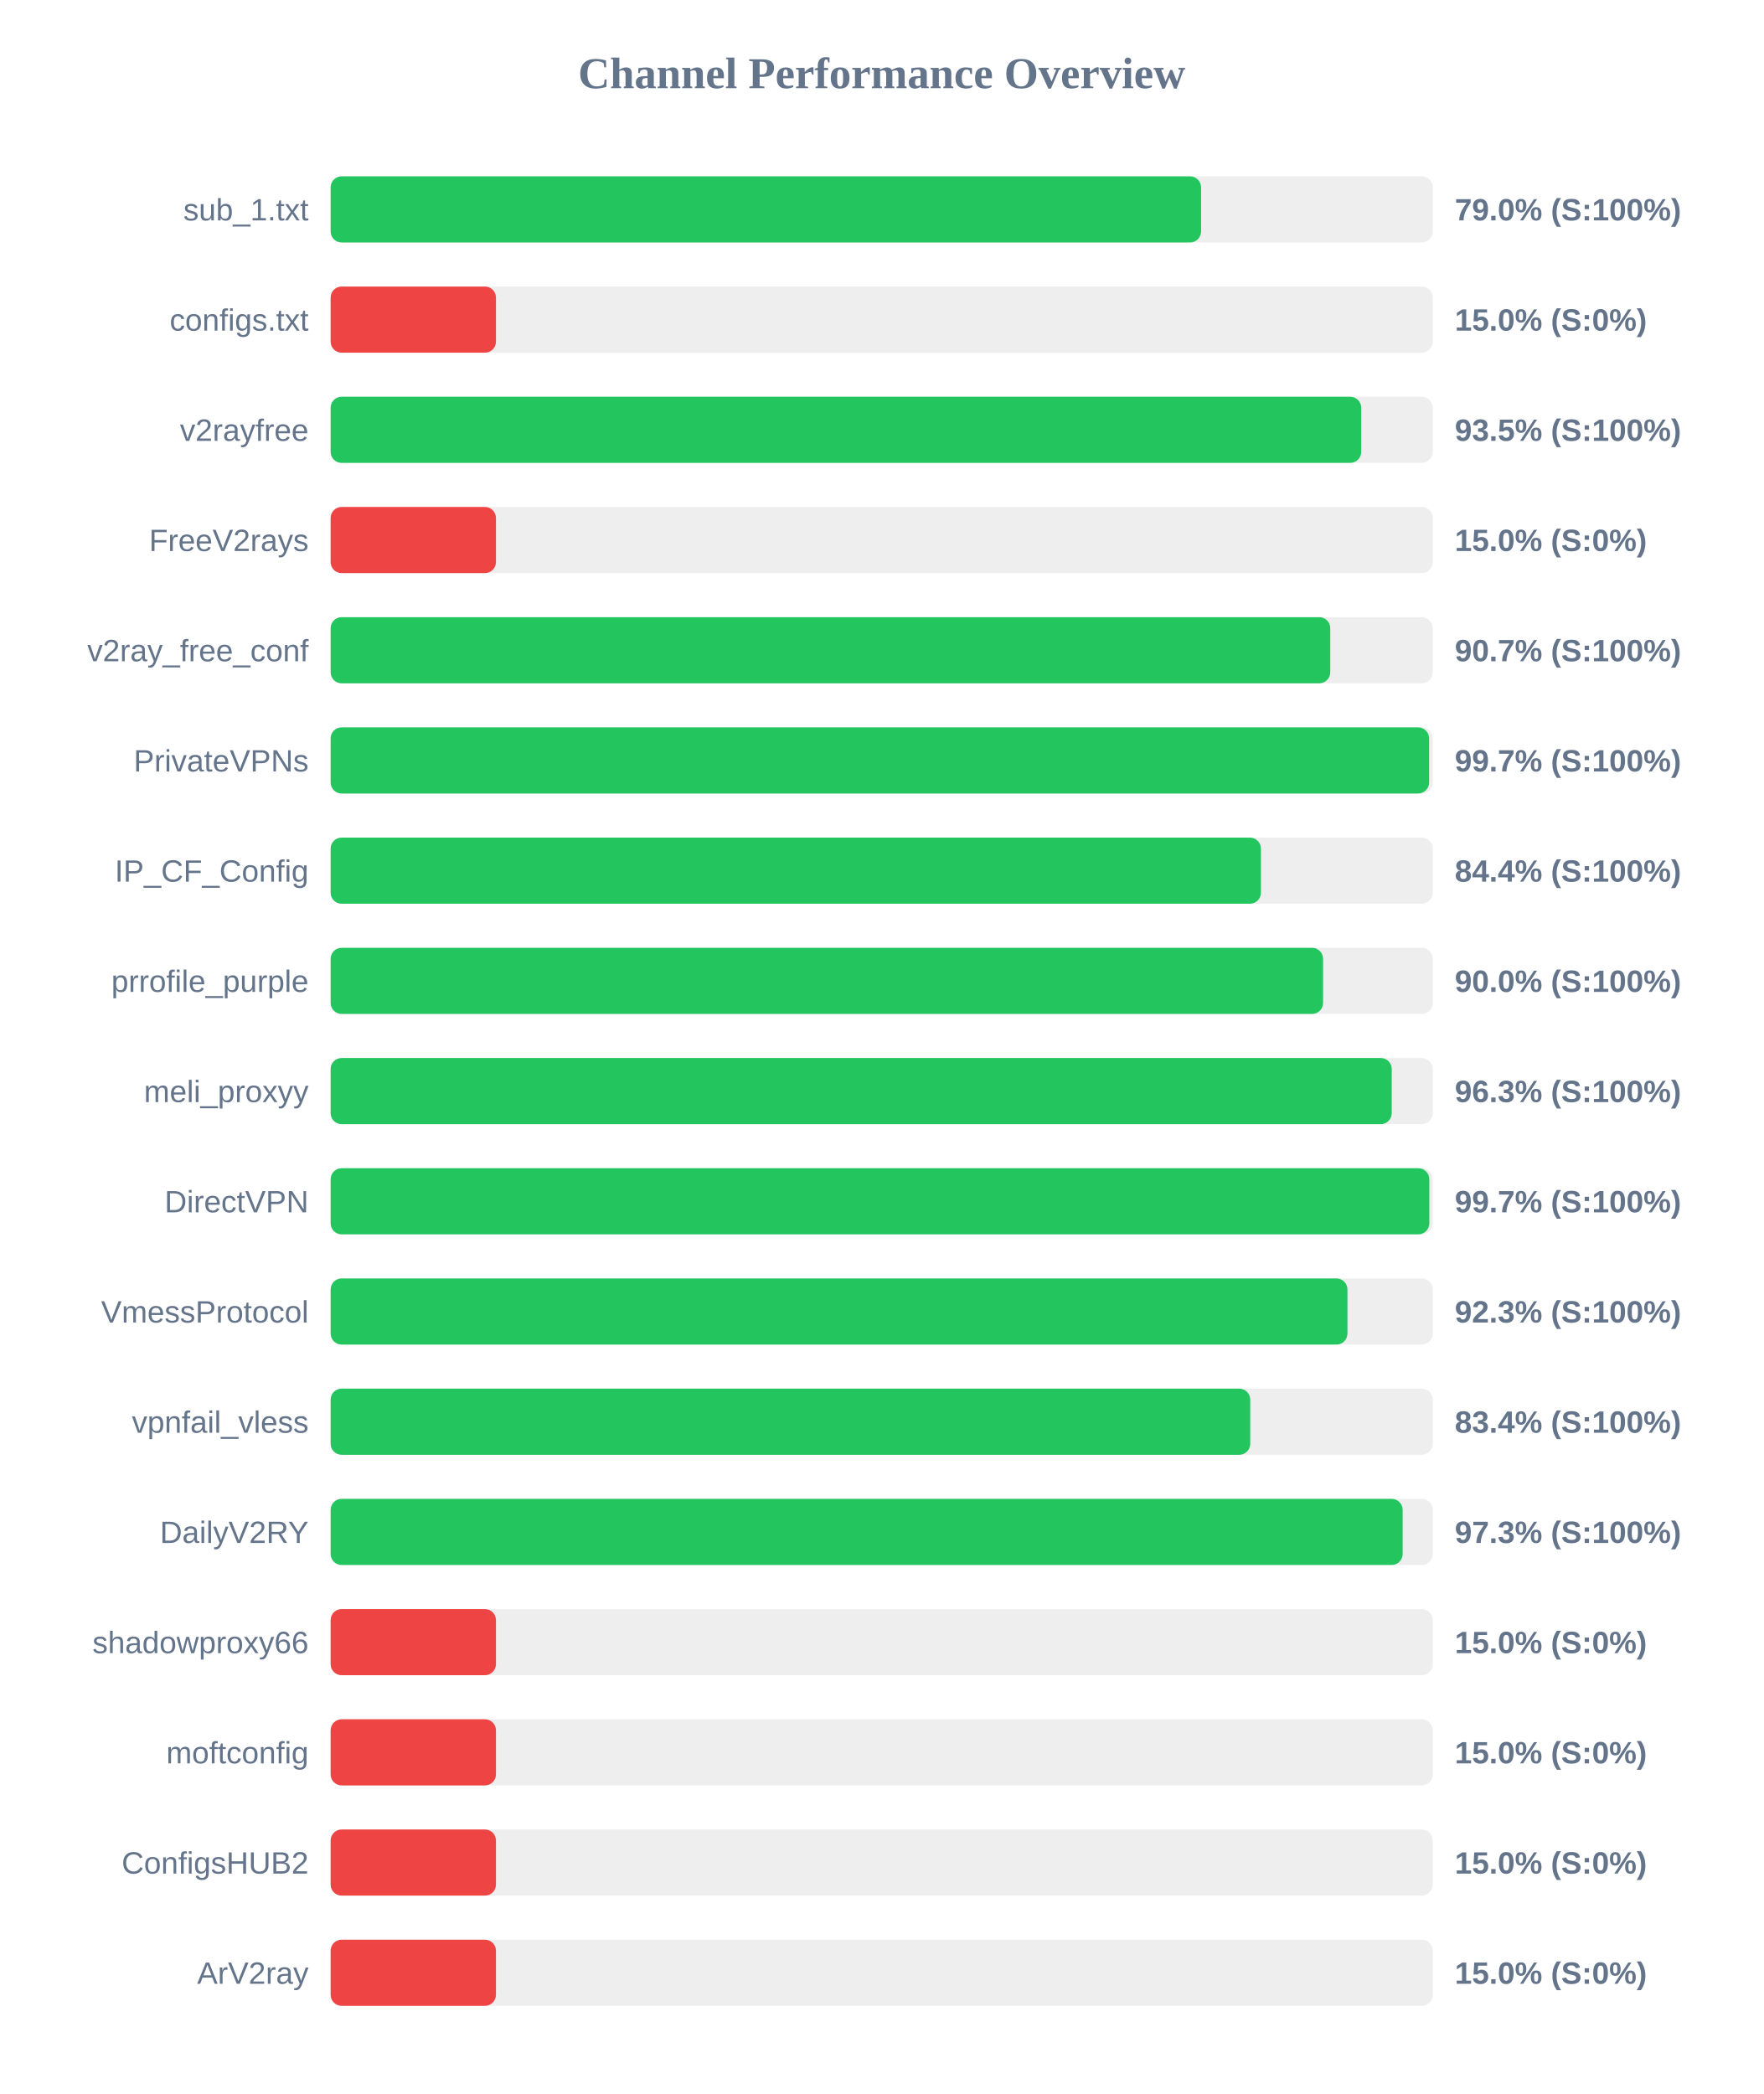
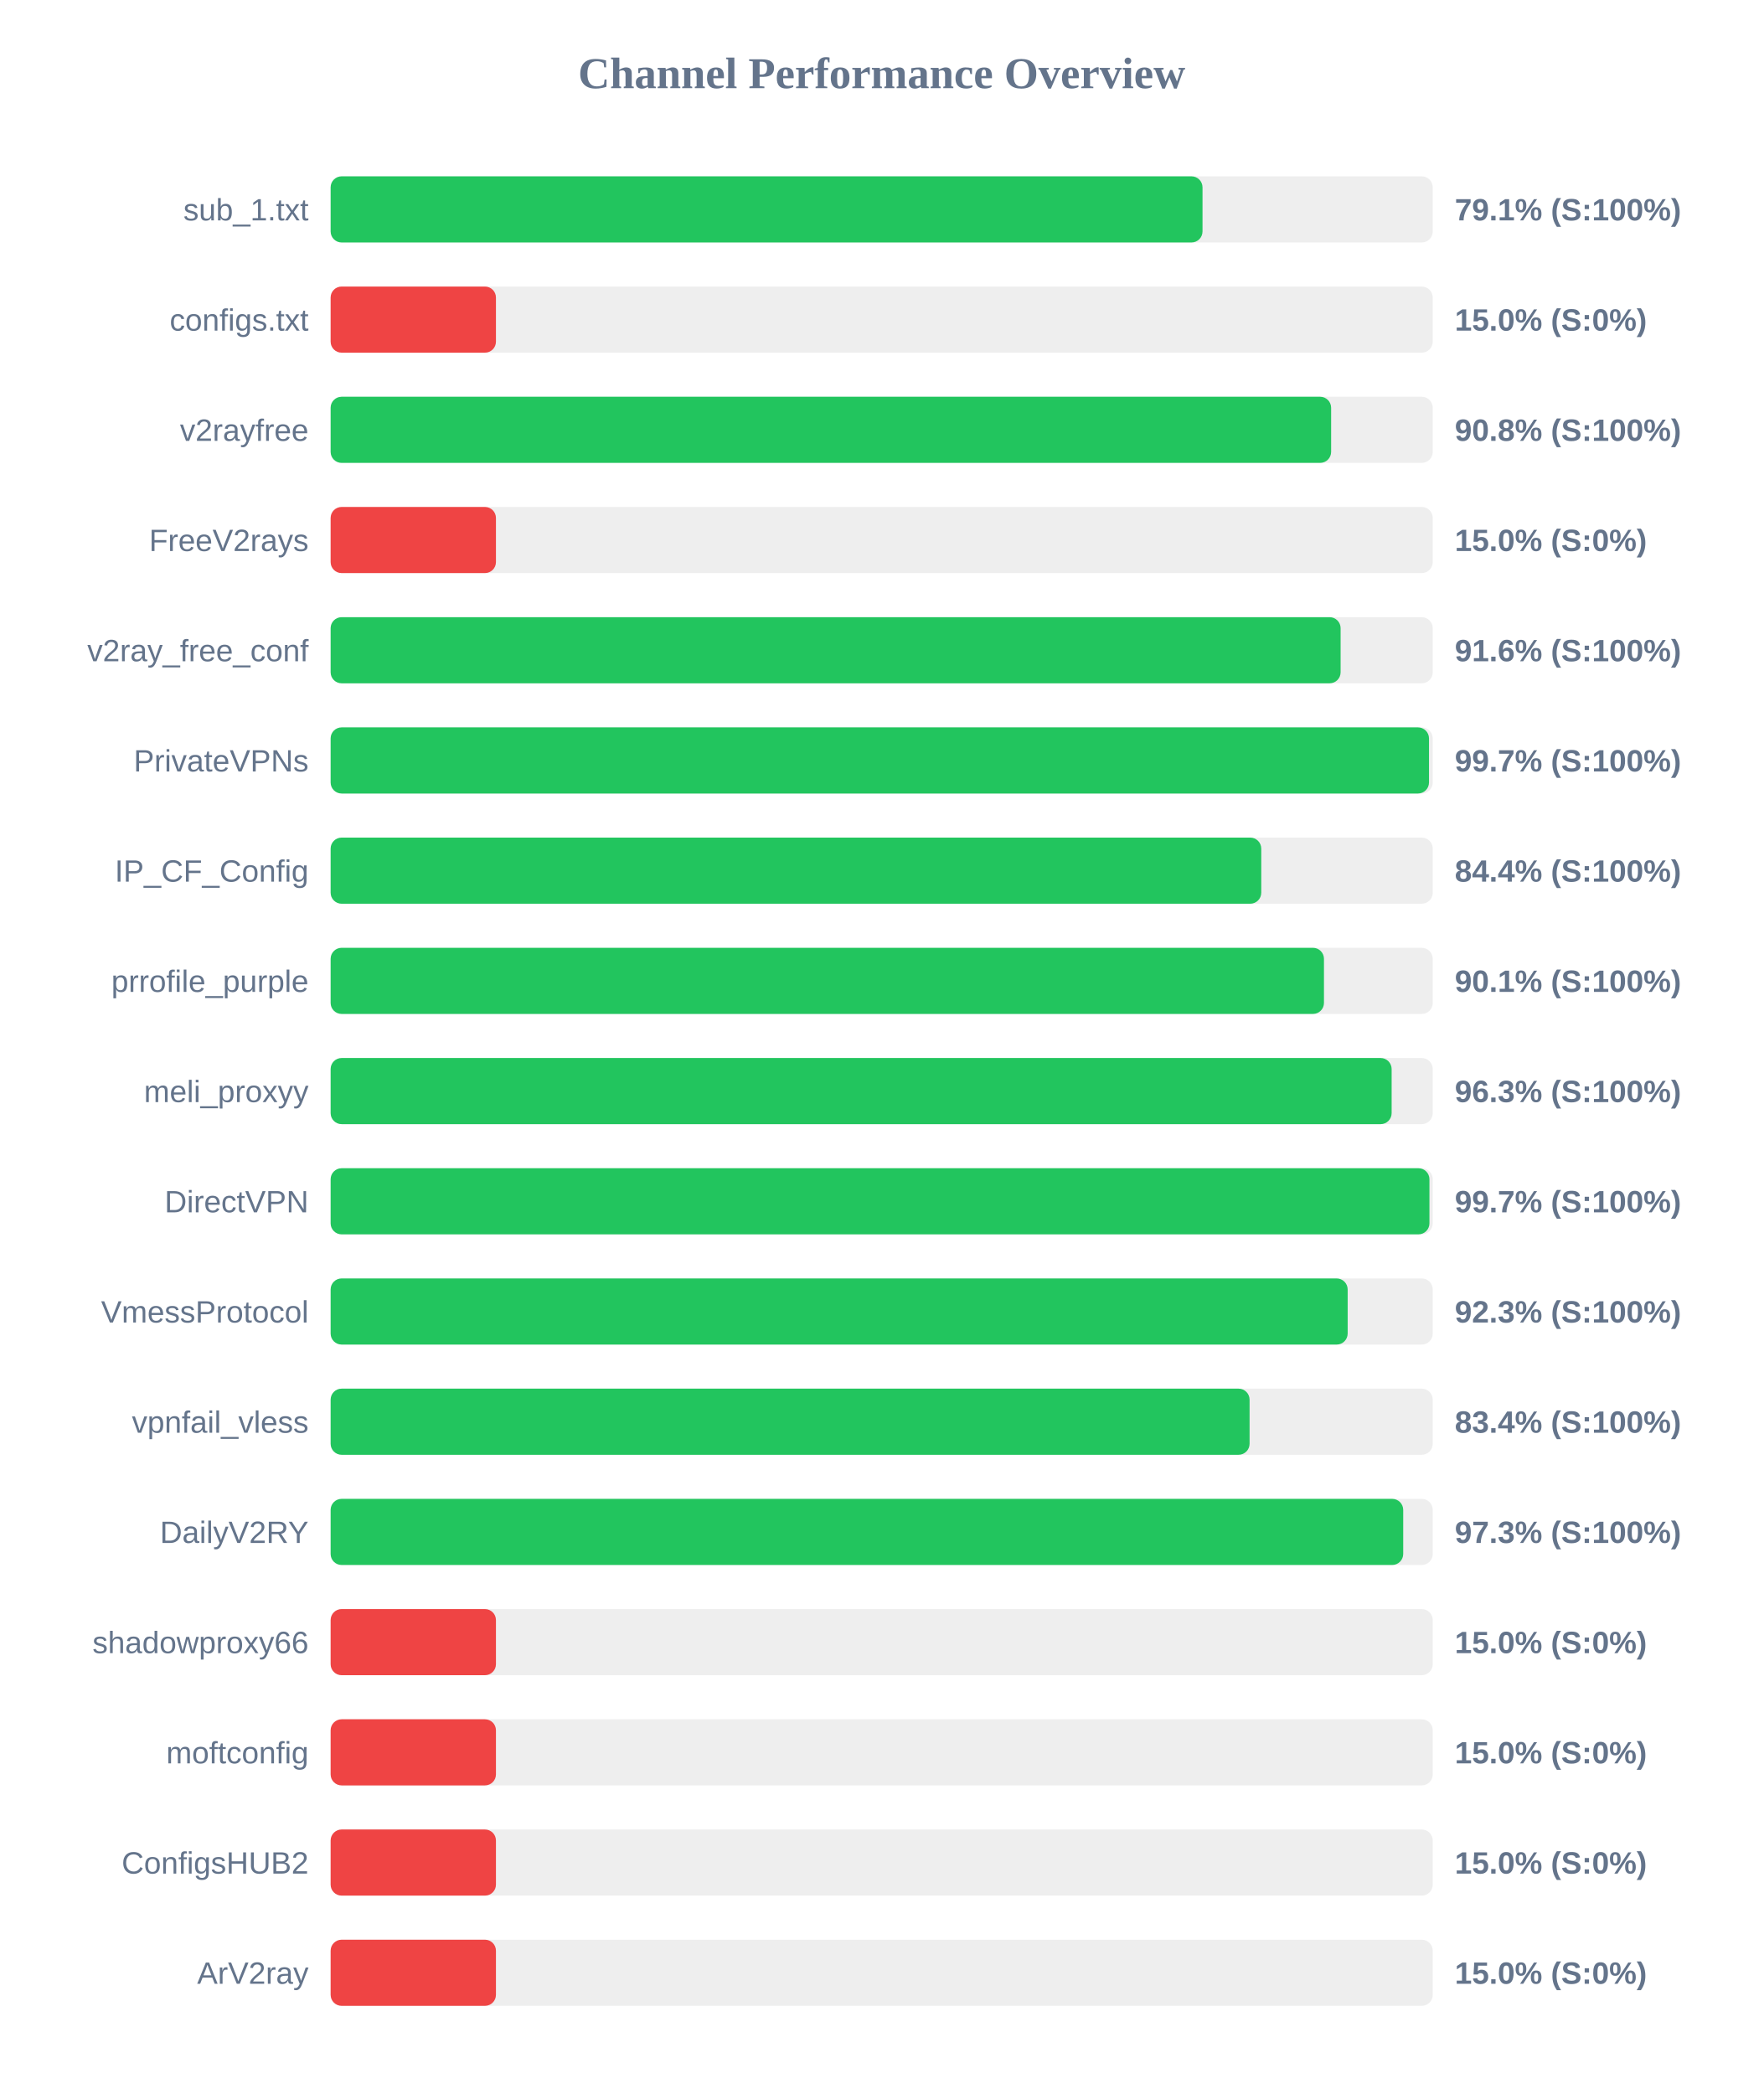
<svg xmlns="http://www.w3.org/2000/svg" width="800" height="950" version="1.1">
  <style>
        .row { font: 14px Arial; fill: #64748b; }
        .score { font: bold 14px Arial; fill: #64748b; }
    </style>
  <text x="400" y="40" text-anchor="middle" font-size="20px" font-weight="bold" fill="#64748b">Channel Performance Overview</text>
  <rect x="150" y="80" width="500" height="30" fill="#eee" rx="5" />
-   <rect x="150" y="80" width="394.9" height="30" fill="#22c55e" rx="5" />
+   <rect x="150" y="80" width="395.55" height="30" fill="#22c55e" rx="5" />
  <text x="140" y="100" text-anchor="end" class="row">sub_1.txt</text>
-   <text x="660" y="100" text-anchor="start" class="score">79.0% (S:100%)</text>
+   <text x="660" y="100" text-anchor="start" class="score">79.1% (S:100%)</text>
  <rect x="150" y="130" width="500" height="30" fill="#eee" rx="5" />
  <rect x="150" y="130" width="75.0" height="30" fill="#ef4444" rx="5" />
  <text x="140" y="150" text-anchor="end" class="row">configs.txt</text>
  <text x="660" y="150" text-anchor="start" class="score">15.0% (S:0%)</text>
  <rect x="150" y="180" width="500" height="30" fill="#eee" rx="5" />
-   <rect x="150" y="180" width="467.55" height="30" fill="#22c55e" rx="5" />
+   <rect x="150" y="180" width="453.9" height="30" fill="#22c55e" rx="5" />
  <text x="140" y="200" text-anchor="end" class="row">v2rayfree</text>
-   <text x="660" y="200" text-anchor="start" class="score">93.5% (S:100%)</text>
+   <text x="660" y="200" text-anchor="start" class="score">90.8% (S:100%)</text>
  <rect x="150" y="230" width="500" height="30" fill="#eee" rx="5" />
  <rect x="150" y="230" width="75.0" height="30" fill="#ef4444" rx="5" />
  <text x="140" y="250" text-anchor="end" class="row">FreeV2rays</text>
  <text x="660" y="250" text-anchor="start" class="score">15.0% (S:0%)</text>
  <rect x="150" y="280" width="500" height="30" fill="#eee" rx="5" />
-   <rect x="150" y="280" width="453.5" height="30" fill="#22c55e" rx="5" />
+   <rect x="150" y="280" width="458.2" height="30" fill="#22c55e" rx="5" />
  <text x="140" y="300" text-anchor="end" class="row">v2ray_free_conf</text>
-   <text x="660" y="300" text-anchor="start" class="score">90.7% (S:100%)</text>
+   <text x="660" y="300" text-anchor="start" class="score">91.6% (S:100%)</text>
  <rect x="150" y="330" width="500" height="30" fill="#eee" rx="5" />
-   <rect x="150" y="330" width="498.35" height="30" fill="#22c55e" rx="5" />
+   <rect x="150" y="330" width="498.3" height="30" fill="#22c55e" rx="5" />
  <text x="140" y="350" text-anchor="end" class="row">PrivateVPNs</text>
  <text x="660" y="350" text-anchor="start" class="score">99.7% (S:100%)</text>
  <rect x="150" y="380" width="500" height="30" fill="#eee" rx="5" />
-   <rect x="150" y="380" width="422.05" height="30" fill="#22c55e" rx="5" />
+   <rect x="150" y="380" width="422.2" height="30" fill="#22c55e" rx="5" />
  <text x="140" y="400" text-anchor="end" class="row">IP_CF_Config</text>
  <text x="660" y="400" text-anchor="start" class="score">84.4% (S:100%)</text>
  <rect x="150" y="430" width="500" height="30" fill="#eee" rx="5" />
-   <rect x="150" y="430" width="450.25" height="30" fill="#22c55e" rx="5" />
+   <rect x="150" y="430" width="450.65" height="30" fill="#22c55e" rx="5" />
  <text x="140" y="450" text-anchor="end" class="row">prrofile_purple</text>
-   <text x="660" y="450" text-anchor="start" class="score">90.0% (S:100%)</text>
+   <text x="660" y="450" text-anchor="start" class="score">90.1% (S:100%)</text>
  <rect x="150" y="480" width="500" height="30" fill="#eee" rx="5" />
-   <rect x="150" y="480" width="481.4" height="30" fill="#22c55e" rx="5" />
+   <rect x="150" y="480" width="481.35" height="30" fill="#22c55e" rx="5" />
  <text x="140" y="500" text-anchor="end" class="row">meli_proxyy</text>
  <text x="660" y="500" text-anchor="start" class="score">96.3% (S:100%)</text>
  <rect x="150" y="530" width="500" height="30" fill="#eee" rx="5" />
-   <rect x="150" y="530" width="498.45" height="30" fill="#22c55e" rx="5" />
+   <rect x="150" y="530" width="498.5" height="30" fill="#22c55e" rx="5" />
  <text x="140" y="550" text-anchor="end" class="row">DirectVPN</text>
  <text x="660" y="550" text-anchor="start" class="score">99.7% (S:100%)</text>
  <rect x="150" y="580" width="500" height="30" fill="#eee" rx="5" />
-   <rect x="150" y="580" width="461.3" height="30" fill="#22c55e" rx="5" />
+   <rect x="150" y="580" width="461.4" height="30" fill="#22c55e" rx="5" />
  <text x="140" y="600" text-anchor="end" class="row">VmessProtocol</text>
  <text x="660" y="600" text-anchor="start" class="score">92.3% (S:100%)</text>
  <rect x="150" y="630" width="500" height="30" fill="#eee" rx="5" />
-   <rect x="150" y="630" width="417.2" height="30" fill="#22c55e" rx="5" />
+   <rect x="150" y="630" width="416.9" height="30" fill="#22c55e" rx="5" />
  <text x="140" y="650" text-anchor="end" class="row">vpnfail_vless</text>
  <text x="660" y="650" text-anchor="start" class="score">83.4% (S:100%)</text>
  <rect x="150" y="680" width="500" height="30" fill="#eee" rx="5" />
-   <rect x="150" y="680" width="486.35" height="30" fill="#22c55e" rx="5" />
+   <rect x="150" y="680" width="486.6" height="30" fill="#22c55e" rx="5" />
  <text x="140" y="700" text-anchor="end" class="row">DailyV2RY</text>
  <text x="660" y="700" text-anchor="start" class="score">97.3% (S:100%)</text>
  <rect x="150" y="730" width="500" height="30" fill="#eee" rx="5" />
  <rect x="150" y="730" width="75.0" height="30" fill="#ef4444" rx="5" />
  <text x="140" y="750" text-anchor="end" class="row">shadowproxy66</text>
  <text x="660" y="750" text-anchor="start" class="score">15.0% (S:0%)</text>
  <rect x="150" y="780" width="500" height="30" fill="#eee" rx="5" />
  <rect x="150" y="780" width="75.0" height="30" fill="#ef4444" rx="5" />
  <text x="140" y="800" text-anchor="end" class="row">moftconfig</text>
  <text x="660" y="800" text-anchor="start" class="score">15.0% (S:0%)</text>
  <rect x="150" y="830" width="500" height="30" fill="#eee" rx="5" />
  <rect x="150" y="830" width="75.0" height="30" fill="#ef4444" rx="5" />
  <text x="140" y="850" text-anchor="end" class="row">ConfigsHUB2</text>
  <text x="660" y="850" text-anchor="start" class="score">15.0% (S:0%)</text>
  <rect x="150" y="880" width="500" height="30" fill="#eee" rx="5" />
  <rect x="150" y="880" width="75.0" height="30" fill="#ef4444" rx="5" />
  <text x="140" y="900" text-anchor="end" class="row">ArV2ray</text>
  <text x="660" y="900" text-anchor="start" class="score">15.0% (S:0%)</text>
</svg>
